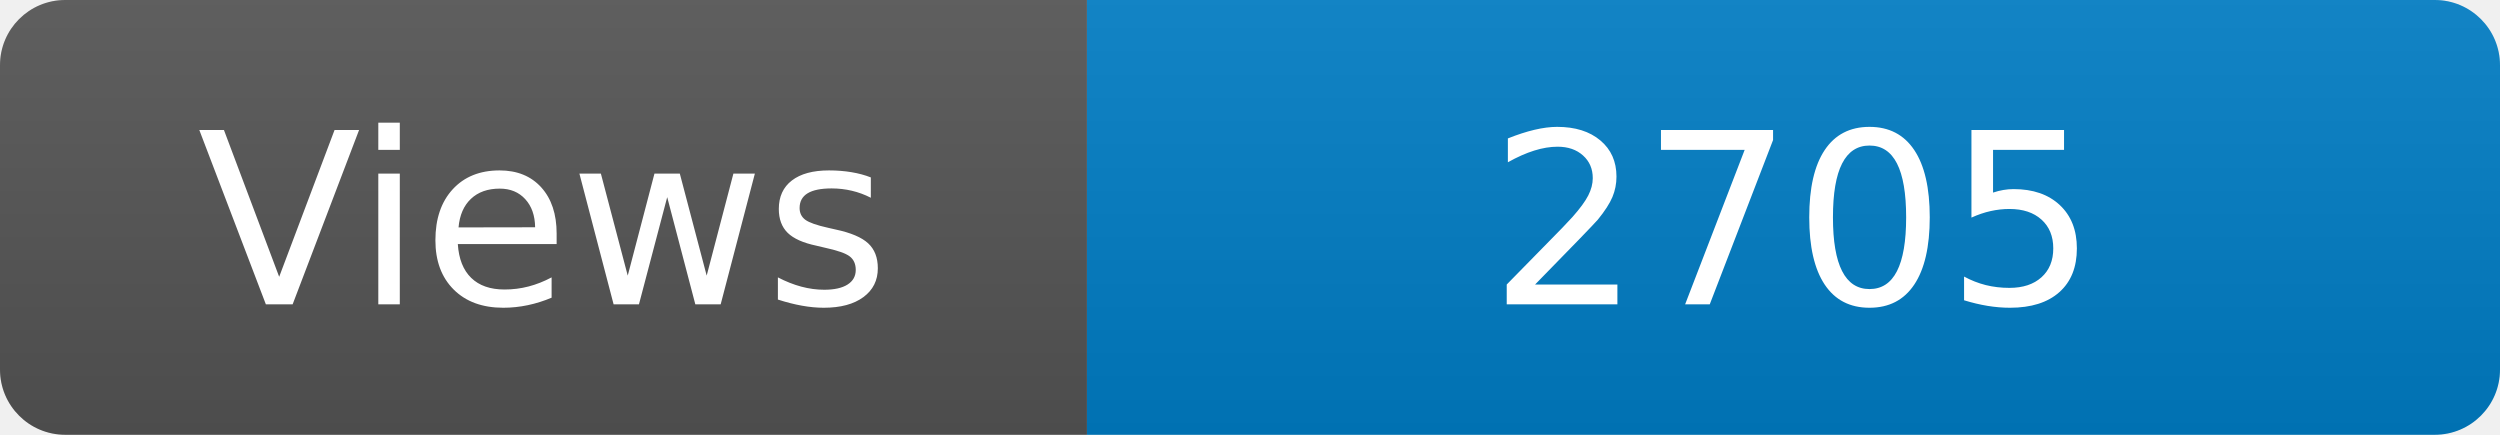
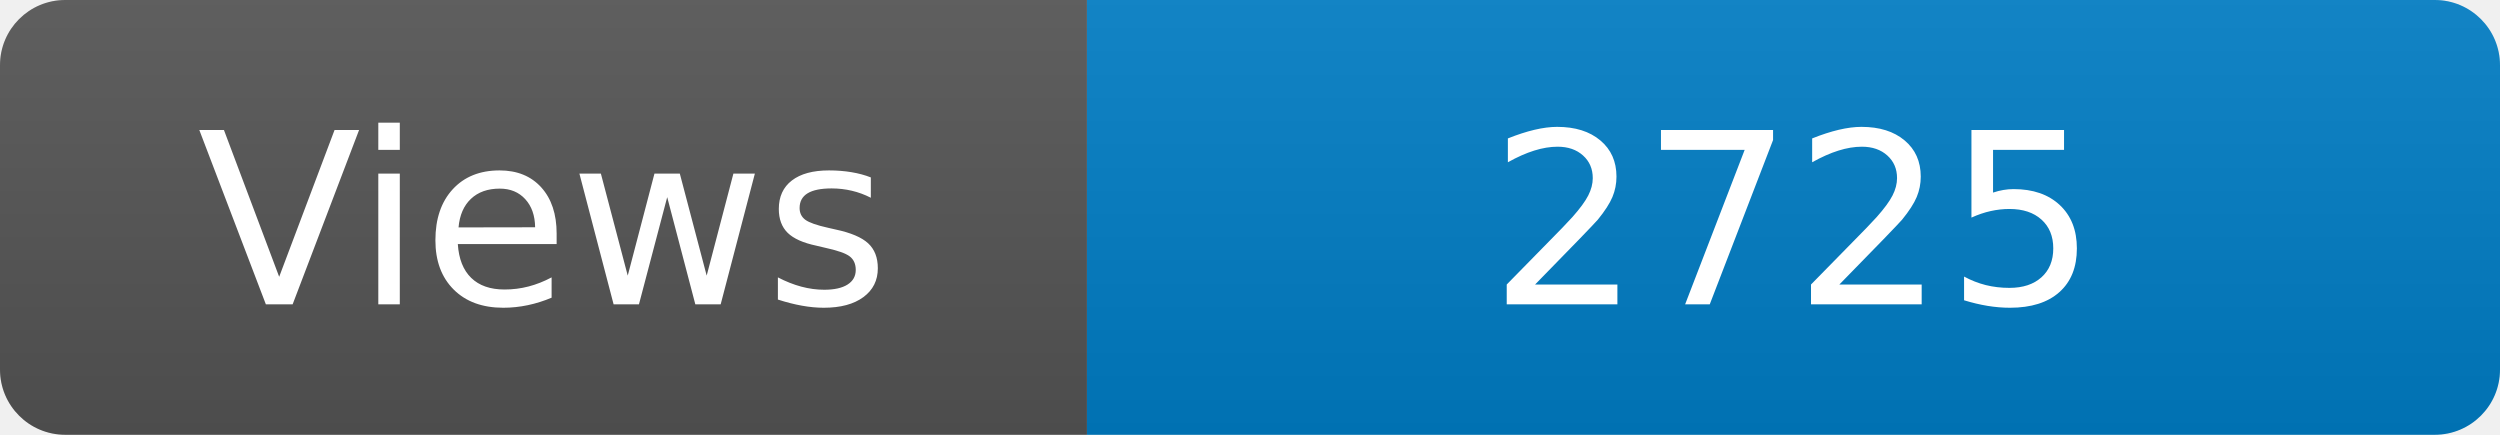
<svg xmlns="http://www.w3.org/2000/svg" width="115" height="20" role="img" aria-label="Maintained?: yes">
  <linearGradient id="s" x2="0" y2="100%">
    <stop offset="0" stop-color="#bbb" stop-opacity=".1" />
    <stop offset="1" stop-opacity=".1" />
  </linearGradient>
  <clipPath id="r">
    <rect width="115" height="20" rx="3" fill="#fff" />
  </clipPath>
  <g clip-path="url(#r)">
    <rect width="50" height="20" fill="#555" />
    <rect x="50" width="160" height="20" fill="#007ec6" />
    <rect width="115" height="20" fill="url(#s)" />
  </g>
  <g fill="#fff" text-anchor="middle" font-family="Verdana,Geneva,DejaVu Sans,sans-serif" font-size="110">
    <text x="250" y="140" transform="scale(.1)" fill="#fff">Views</text>
-     <text x="825" y="140" transform="scale(.1)" fill="#fff">2705</text>
+     <text x="825" y="140" transform="scale(.1)" fill="#fff">2725</text>
  </g>
</svg>
